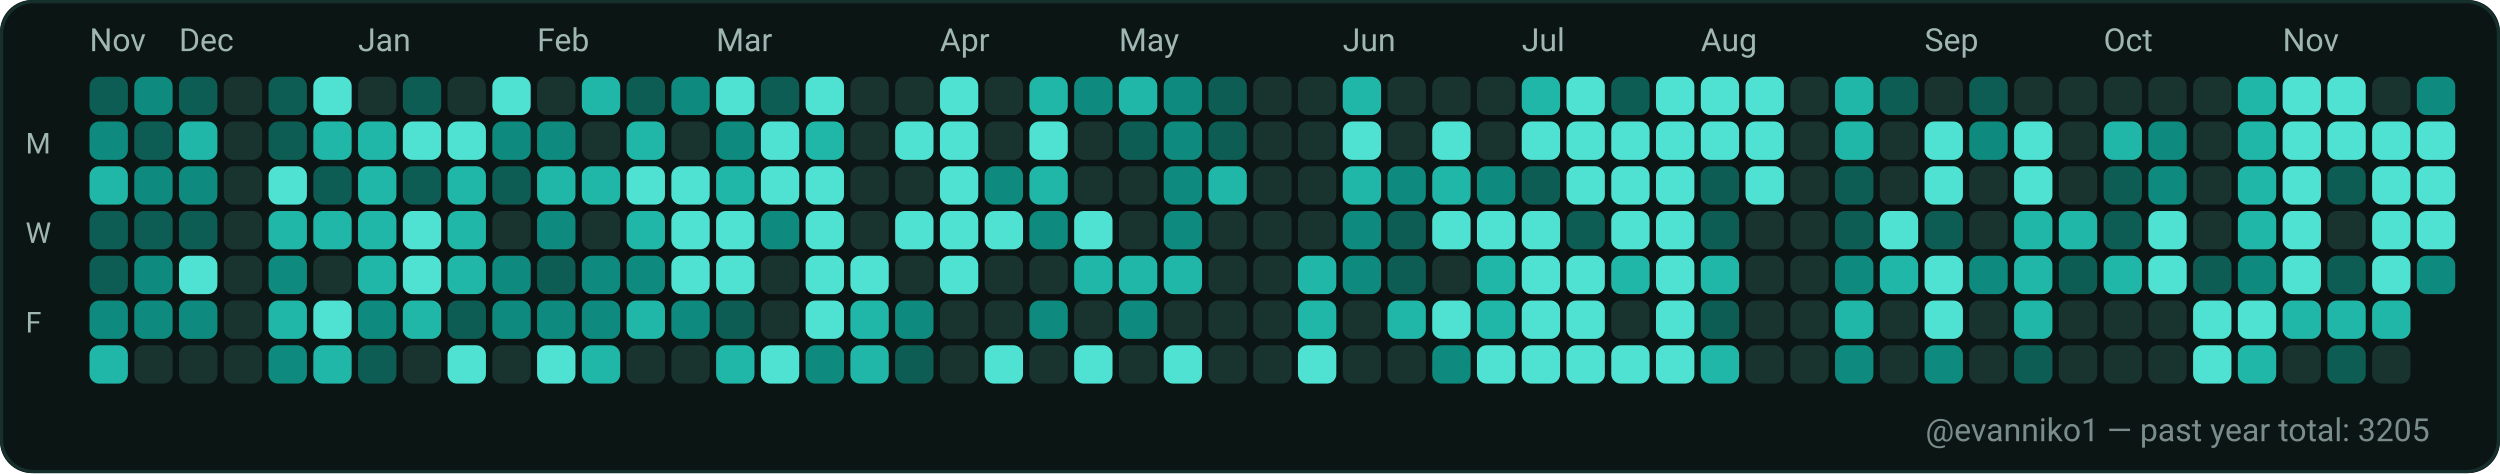
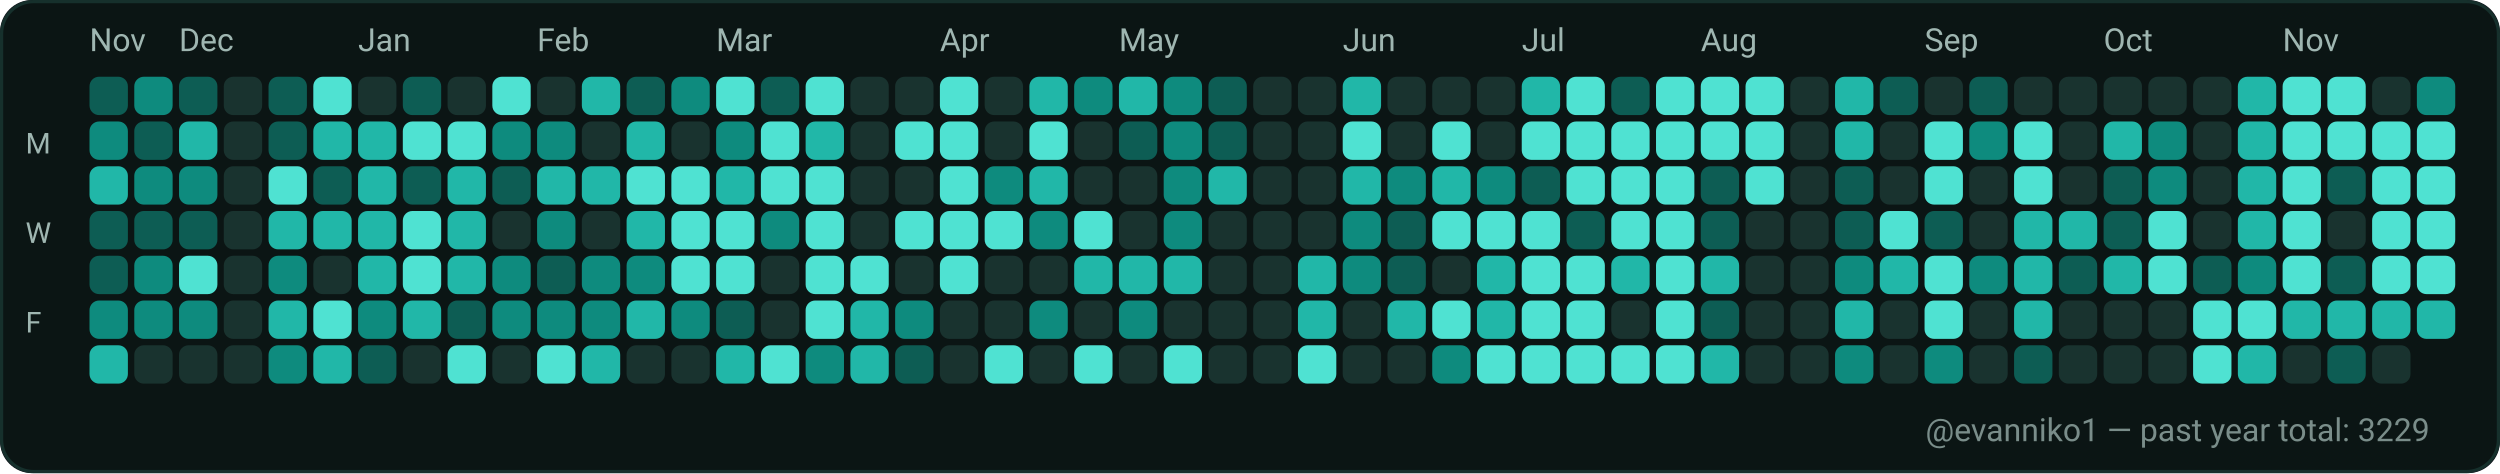
<svg xmlns="http://www.w3.org/2000/svg" width="782" height="148" viewBox="0 0 782 148" role="img" aria-label="GitHub contributions calendar for evanniko1">
  <rect x="0" y="0" width="782" height="148" rx="10" fill="#0D1117" />
  <rect x="0.5" y="0.5" width="781" height="147" rx="10" fill="#0B1514" stroke="#16302C" stroke-width="1" />
  <text x="28" y="16" fill="#9FB6B1" font-family="ui-sans-serif, system-ui, -apple-system, Segoe UI, Roboto, Ubuntu, Cantarell, Noto Sans, Helvetica Neue, Arial" font-size="10" text-rendering="geometricPrecision">Nov</text>
  <text x="56" y="16" fill="#9FB6B1" font-family="ui-sans-serif, system-ui, -apple-system, Segoe UI, Roboto, Ubuntu, Cantarell, Noto Sans, Helvetica Neue, Arial" font-size="10" text-rendering="geometricPrecision">Dec</text>
  <text x="112" y="16" fill="#9FB6B1" font-family="ui-sans-serif, system-ui, -apple-system, Segoe UI, Roboto, Ubuntu, Cantarell, Noto Sans, Helvetica Neue, Arial" font-size="10" text-rendering="geometricPrecision">Jan</text>
  <text x="168" y="16" fill="#9FB6B1" font-family="ui-sans-serif, system-ui, -apple-system, Segoe UI, Roboto, Ubuntu, Cantarell, Noto Sans, Helvetica Neue, Arial" font-size="10" text-rendering="geometricPrecision">Feb</text>
  <text x="224" y="16" fill="#9FB6B1" font-family="ui-sans-serif, system-ui, -apple-system, Segoe UI, Roboto, Ubuntu, Cantarell, Noto Sans, Helvetica Neue, Arial" font-size="10" text-rendering="geometricPrecision">Mar</text>
  <text x="294" y="16" fill="#9FB6B1" font-family="ui-sans-serif, system-ui, -apple-system, Segoe UI, Roboto, Ubuntu, Cantarell, Noto Sans, Helvetica Neue, Arial" font-size="10" text-rendering="geometricPrecision">Apr</text>
  <text x="350" y="16" fill="#9FB6B1" font-family="ui-sans-serif, system-ui, -apple-system, Segoe UI, Roboto, Ubuntu, Cantarell, Noto Sans, Helvetica Neue, Arial" font-size="10" text-rendering="geometricPrecision">May</text>
  <text x="420" y="16" fill="#9FB6B1" font-family="ui-sans-serif, system-ui, -apple-system, Segoe UI, Roboto, Ubuntu, Cantarell, Noto Sans, Helvetica Neue, Arial" font-size="10" text-rendering="geometricPrecision">Jun</text>
  <text x="476" y="16" fill="#9FB6B1" font-family="ui-sans-serif, system-ui, -apple-system, Segoe UI, Roboto, Ubuntu, Cantarell, Noto Sans, Helvetica Neue, Arial" font-size="10" text-rendering="geometricPrecision">Jul</text>
  <text x="532" y="16" fill="#9FB6B1" font-family="ui-sans-serif, system-ui, -apple-system, Segoe UI, Roboto, Ubuntu, Cantarell, Noto Sans, Helvetica Neue, Arial" font-size="10" text-rendering="geometricPrecision">Aug</text>
  <text x="602" y="16" fill="#9FB6B1" font-family="ui-sans-serif, system-ui, -apple-system, Segoe UI, Roboto, Ubuntu, Cantarell, Noto Sans, Helvetica Neue, Arial" font-size="10" text-rendering="geometricPrecision">Sep</text>
  <text x="658" y="16" fill="#9FB6B1" font-family="ui-sans-serif, system-ui, -apple-system, Segoe UI, Roboto, Ubuntu, Cantarell, Noto Sans, Helvetica Neue, Arial" font-size="10" text-rendering="geometricPrecision">Oct</text>
  <text x="714" y="16" fill="#9FB6B1" font-family="ui-sans-serif, system-ui, -apple-system, Segoe UI, Roboto, Ubuntu, Cantarell, Noto Sans, Helvetica Neue, Arial" font-size="10" text-rendering="geometricPrecision">Nov</text>
  <text x="8" y="48" fill="#9FB6B1" font-family="ui-sans-serif, system-ui, -apple-system, Segoe UI, Roboto, Ubuntu, Cantarell, Noto Sans, Helvetica Neue, Arial" font-size="9" text-rendering="geometricPrecision">M</text>
  <text x="8" y="76" fill="#9FB6B1" font-family="ui-sans-serif, system-ui, -apple-system, Segoe UI, Roboto, Ubuntu, Cantarell, Noto Sans, Helvetica Neue, Arial" font-size="9" text-rendering="geometricPrecision">W</text>
  <text x="8" y="104" fill="#9FB6B1" font-family="ui-sans-serif, system-ui, -apple-system, Segoe UI, Roboto, Ubuntu, Cantarell, Noto Sans, Helvetica Neue, Arial" font-size="9" text-rendering="geometricPrecision">F</text>
  <g>
    <rect x="28" y="24" width="12" height="12" rx="3" fill="#0D5D54" />
  </g>
  <g>
    <rect x="28" y="38" width="12" height="12" rx="3" fill="#0E8B7E" />
  </g>
  <g>
    <rect x="28" y="52" width="12" height="12" rx="3" fill="#21B7A8" />
  </g>
  <g>
    <rect x="28" y="66" width="12" height="12" rx="3" fill="#0D5D54" />
  </g>
  <g>
    <rect x="28" y="80" width="12" height="12" rx="3" fill="#0D5D54" />
  </g>
  <g>
    <rect x="28" y="94" width="12" height="12" rx="3" fill="#0E8B7E" />
  </g>
  <g>
    <rect x="28" y="108" width="12" height="12" rx="3" fill="#21B7A8" />
  </g>
  <g>
    <rect x="42" y="24" width="12" height="12" rx="3" fill="#0E8B7E" />
  </g>
  <g>
    <rect x="42" y="38" width="12" height="12" rx="3" fill="#0D5D54" />
  </g>
  <g>
    <rect x="42" y="52" width="12" height="12" rx="3" fill="#0E8B7E" />
  </g>
  <g>
    <rect x="42" y="66" width="12" height="12" rx="3" fill="#0D5D54" />
  </g>
  <g>
    <rect x="42" y="80" width="12" height="12" rx="3" fill="#0E8B7E" />
  </g>
  <g>
    <rect x="42" y="94" width="12" height="12" rx="3" fill="#0E8B7E" />
  </g>
  <g>
    <rect x="42" y="108" width="12" height="12" rx="3" fill="#19332F" />
  </g>
  <g>
    <rect x="56" y="24" width="12" height="12" rx="3" fill="#0D5D54" />
  </g>
  <g>
    <rect x="56" y="38" width="12" height="12" rx="3" fill="#21B7A8" />
  </g>
  <g>
    <rect x="56" y="52" width="12" height="12" rx="3" fill="#0E8B7E" />
  </g>
  <g>
    <rect x="56" y="66" width="12" height="12" rx="3" fill="#0D5D54" />
  </g>
  <g>
    <rect x="56" y="80" width="12" height="12" rx="3" fill="#4FE2D2" />
  </g>
  <g>
    <rect x="56" y="94" width="12" height="12" rx="3" fill="#0E8B7E" />
  </g>
  <g>
    <rect x="56" y="108" width="12" height="12" rx="3" fill="#19332F" />
  </g>
  <g>
    <rect x="70" y="24" width="12" height="12" rx="3" fill="#19332F" />
  </g>
  <g>
    <rect x="70" y="38" width="12" height="12" rx="3" fill="#19332F" />
  </g>
  <g>
    <rect x="70" y="52" width="12" height="12" rx="3" fill="#19332F" />
  </g>
  <g>
    <rect x="70" y="66" width="12" height="12" rx="3" fill="#19332F" />
  </g>
  <g>
    <rect x="70" y="80" width="12" height="12" rx="3" fill="#19332F" />
  </g>
  <g>
    <rect x="70" y="94" width="12" height="12" rx="3" fill="#19332F" />
  </g>
  <g>
    <rect x="70" y="108" width="12" height="12" rx="3" fill="#19332F" />
  </g>
  <g>
    <rect x="84" y="24" width="12" height="12" rx="3" fill="#0D5D54" />
  </g>
  <g>
    <rect x="84" y="38" width="12" height="12" rx="3" fill="#0D5D54" />
  </g>
  <g>
    <rect x="84" y="52" width="12" height="12" rx="3" fill="#4FE2D2" />
  </g>
  <g>
    <rect x="84" y="66" width="12" height="12" rx="3" fill="#21B7A8" />
  </g>
  <g>
    <rect x="84" y="80" width="12" height="12" rx="3" fill="#0E8B7E" />
  </g>
  <g>
    <rect x="84" y="94" width="12" height="12" rx="3" fill="#21B7A8" />
  </g>
  <g>
    <rect x="84" y="108" width="12" height="12" rx="3" fill="#0E8B7E" />
  </g>
  <g>
    <rect x="98" y="24" width="12" height="12" rx="3" fill="#4FE2D2" />
  </g>
  <g>
    <rect x="98" y="38" width="12" height="12" rx="3" fill="#21B7A8" />
  </g>
  <g>
    <rect x="98" y="52" width="12" height="12" rx="3" fill="#0D5D54" />
  </g>
  <g>
    <rect x="98" y="66" width="12" height="12" rx="3" fill="#21B7A8" />
  </g>
  <g>
    <rect x="98" y="80" width="12" height="12" rx="3" fill="#19332F" />
  </g>
  <g>
    <rect x="98" y="94" width="12" height="12" rx="3" fill="#4FE2D2" />
  </g>
  <g>
    <rect x="98" y="108" width="12" height="12" rx="3" fill="#21B7A8" />
  </g>
  <g>
    <rect x="112" y="24" width="12" height="12" rx="3" fill="#19332F" />
  </g>
  <g>
    <rect x="112" y="38" width="12" height="12" rx="3" fill="#21B7A8" />
  </g>
  <g>
    <rect x="112" y="52" width="12" height="12" rx="3" fill="#21B7A8" />
  </g>
  <g>
    <rect x="112" y="66" width="12" height="12" rx="3" fill="#21B7A8" />
  </g>
  <g>
    <rect x="112" y="80" width="12" height="12" rx="3" fill="#21B7A8" />
  </g>
  <g>
    <rect x="112" y="94" width="12" height="12" rx="3" fill="#0E8B7E" />
  </g>
  <g>
    <rect x="112" y="108" width="12" height="12" rx="3" fill="#0D5D54" />
  </g>
  <g>
    <rect x="126" y="24" width="12" height="12" rx="3" fill="#0D5D54" />
  </g>
  <g>
    <rect x="126" y="38" width="12" height="12" rx="3" fill="#4FE2D2" />
  </g>
  <g>
    <rect x="126" y="52" width="12" height="12" rx="3" fill="#0D5D54" />
  </g>
  <g>
    <rect x="126" y="66" width="12" height="12" rx="3" fill="#4FE2D2" />
  </g>
  <g>
    <rect x="126" y="80" width="12" height="12" rx="3" fill="#4FE2D2" />
  </g>
  <g>
    <rect x="126" y="94" width="12" height="12" rx="3" fill="#21B7A8" />
  </g>
  <g>
    <rect x="126" y="108" width="12" height="12" rx="3" fill="#19332F" />
  </g>
  <g>
    <rect x="140" y="24" width="12" height="12" rx="3" fill="#19332F" />
  </g>
  <g>
    <rect x="140" y="38" width="12" height="12" rx="3" fill="#4FE2D2" />
  </g>
  <g>
    <rect x="140" y="52" width="12" height="12" rx="3" fill="#21B7A8" />
  </g>
  <g>
    <rect x="140" y="66" width="12" height="12" rx="3" fill="#21B7A8" />
  </g>
  <g>
    <rect x="140" y="80" width="12" height="12" rx="3" fill="#21B7A8" />
  </g>
  <g>
    <rect x="140" y="94" width="12" height="12" rx="3" fill="#0D5D54" />
  </g>
  <g>
    <rect x="140" y="108" width="12" height="12" rx="3" fill="#4FE2D2" />
  </g>
  <g>
    <rect x="154" y="24" width="12" height="12" rx="3" fill="#4FE2D2" />
  </g>
  <g>
    <rect x="154" y="38" width="12" height="12" rx="3" fill="#0E8B7E" />
  </g>
  <g>
    <rect x="154" y="52" width="12" height="12" rx="3" fill="#0D5D54" />
  </g>
  <g>
    <rect x="154" y="66" width="12" height="12" rx="3" fill="#19332F" />
  </g>
  <g>
    <rect x="154" y="80" width="12" height="12" rx="3" fill="#0E8B7E" />
  </g>
  <g>
    <rect x="154" y="94" width="12" height="12" rx="3" fill="#0E8B7E" />
  </g>
  <g>
    <rect x="154" y="108" width="12" height="12" rx="3" fill="#19332F" />
  </g>
  <g>
    <rect x="168" y="24" width="12" height="12" rx="3" fill="#19332F" />
  </g>
  <g>
    <rect x="168" y="38" width="12" height="12" rx="3" fill="#0E8B7E" />
  </g>
  <g>
    <rect x="168" y="52" width="12" height="12" rx="3" fill="#21B7A8" />
  </g>
  <g>
    <rect x="168" y="66" width="12" height="12" rx="3" fill="#0E8B7E" />
  </g>
  <g>
    <rect x="168" y="80" width="12" height="12" rx="3" fill="#0D5D54" />
  </g>
  <g>
    <rect x="168" y="94" width="12" height="12" rx="3" fill="#0E8B7E" />
  </g>
  <g>
    <rect x="168" y="108" width="12" height="12" rx="3" fill="#4FE2D2" />
  </g>
  <g>
    <rect x="182" y="24" width="12" height="12" rx="3" fill="#21B7A8" />
  </g>
  <g>
    <rect x="182" y="38" width="12" height="12" rx="3" fill="#19332F" />
  </g>
  <g>
    <rect x="182" y="52" width="12" height="12" rx="3" fill="#21B7A8" />
  </g>
  <g>
    <rect x="182" y="66" width="12" height="12" rx="3" fill="#19332F" />
  </g>
  <g>
    <rect x="182" y="80" width="12" height="12" rx="3" fill="#0E8B7E" />
  </g>
  <g>
    <rect x="182" y="94" width="12" height="12" rx="3" fill="#0E8B7E" />
  </g>
  <g>
    <rect x="182" y="108" width="12" height="12" rx="3" fill="#21B7A8" />
  </g>
  <g>
    <rect x="196" y="24" width="12" height="12" rx="3" fill="#0D5D54" />
  </g>
  <g>
    <rect x="196" y="38" width="12" height="12" rx="3" fill="#21B7A8" />
  </g>
  <g>
    <rect x="196" y="52" width="12" height="12" rx="3" fill="#4FE2D2" />
  </g>
  <g>
    <rect x="196" y="66" width="12" height="12" rx="3" fill="#21B7A8" />
  </g>
  <g>
    <rect x="196" y="80" width="12" height="12" rx="3" fill="#0E8B7E" />
  </g>
  <g>
    <rect x="196" y="94" width="12" height="12" rx="3" fill="#21B7A8" />
  </g>
  <g>
    <rect x="196" y="108" width="12" height="12" rx="3" fill="#19332F" />
  </g>
  <g>
    <rect x="210" y="24" width="12" height="12" rx="3" fill="#0E8B7E" />
  </g>
  <g>
    <rect x="210" y="38" width="12" height="12" rx="3" fill="#19332F" />
  </g>
  <g>
    <rect x="210" y="52" width="12" height="12" rx="3" fill="#4FE2D2" />
  </g>
  <g>
    <rect x="210" y="66" width="12" height="12" rx="3" fill="#4FE2D2" />
  </g>
  <g>
    <rect x="210" y="80" width="12" height="12" rx="3" fill="#4FE2D2" />
  </g>
  <g>
    <rect x="210" y="94" width="12" height="12" rx="3" fill="#0E8B7E" />
  </g>
  <g>
    <rect x="210" y="108" width="12" height="12" rx="3" fill="#19332F" />
  </g>
  <g>
    <rect x="224" y="24" width="12" height="12" rx="3" fill="#4FE2D2" />
  </g>
  <g>
    <rect x="224" y="38" width="12" height="12" rx="3" fill="#0E8B7E" />
  </g>
  <g>
    <rect x="224" y="52" width="12" height="12" rx="3" fill="#21B7A8" />
  </g>
  <g>
    <rect x="224" y="66" width="12" height="12" rx="3" fill="#4FE2D2" />
  </g>
  <g>
    <rect x="224" y="80" width="12" height="12" rx="3" fill="#4FE2D2" />
  </g>
  <g>
    <rect x="224" y="94" width="12" height="12" rx="3" fill="#0D5D54" />
  </g>
  <g>
    <rect x="224" y="108" width="12" height="12" rx="3" fill="#21B7A8" />
  </g>
  <g>
    <rect x="238" y="24" width="12" height="12" rx="3" fill="#0D5D54" />
  </g>
  <g>
    <rect x="238" y="38" width="12" height="12" rx="3" fill="#4FE2D2" />
  </g>
  <g>
    <rect x="238" y="52" width="12" height="12" rx="3" fill="#4FE2D2" />
  </g>
  <g>
    <rect x="238" y="66" width="12" height="12" rx="3" fill="#0E8B7E" />
  </g>
  <g>
    <rect x="238" y="80" width="12" height="12" rx="3" fill="#19332F" />
  </g>
  <g>
    <rect x="238" y="94" width="12" height="12" rx="3" fill="#19332F" />
  </g>
  <g>
    <rect x="238" y="108" width="12" height="12" rx="3" fill="#4FE2D2" />
  </g>
  <g>
    <rect x="252" y="24" width="12" height="12" rx="3" fill="#4FE2D2" />
  </g>
  <g>
    <rect x="252" y="38" width="12" height="12" rx="3" fill="#21B7A8" />
  </g>
  <g>
    <rect x="252" y="52" width="12" height="12" rx="3" fill="#4FE2D2" />
  </g>
  <g>
    <rect x="252" y="66" width="12" height="12" rx="3" fill="#4FE2D2" />
  </g>
  <g>
    <rect x="252" y="80" width="12" height="12" rx="3" fill="#4FE2D2" />
  </g>
  <g>
    <rect x="252" y="94" width="12" height="12" rx="3" fill="#4FE2D2" />
  </g>
  <g>
    <rect x="252" y="108" width="12" height="12" rx="3" fill="#0E8B7E" />
  </g>
  <g>
    <rect x="266" y="24" width="12" height="12" rx="3" fill="#19332F" />
  </g>
  <g>
    <rect x="266" y="38" width="12" height="12" rx="3" fill="#19332F" />
  </g>
  <g>
    <rect x="266" y="52" width="12" height="12" rx="3" fill="#19332F" />
  </g>
  <g>
    <rect x="266" y="66" width="12" height="12" rx="3" fill="#19332F" />
  </g>
  <g>
    <rect x="266" y="80" width="12" height="12" rx="3" fill="#4FE2D2" />
  </g>
  <g>
    <rect x="266" y="94" width="12" height="12" rx="3" fill="#21B7A8" />
  </g>
  <g>
    <rect x="266" y="108" width="12" height="12" rx="3" fill="#21B7A8" />
  </g>
  <g>
    <rect x="280" y="24" width="12" height="12" rx="3" fill="#19332F" />
  </g>
  <g>
    <rect x="280" y="38" width="12" height="12" rx="3" fill="#4FE2D2" />
  </g>
  <g>
    <rect x="280" y="52" width="12" height="12" rx="3" fill="#19332F" />
  </g>
  <g>
    <rect x="280" y="66" width="12" height="12" rx="3" fill="#4FE2D2" />
  </g>
  <g>
    <rect x="280" y="80" width="12" height="12" rx="3" fill="#19332F" />
  </g>
  <g>
    <rect x="280" y="94" width="12" height="12" rx="3" fill="#0E8B7E" />
  </g>
  <g>
    <rect x="280" y="108" width="12" height="12" rx="3" fill="#0D5D54" />
  </g>
  <g>
    <rect x="294" y="24" width="12" height="12" rx="3" fill="#4FE2D2" />
  </g>
  <g>
    <rect x="294" y="38" width="12" height="12" rx="3" fill="#4FE2D2" />
  </g>
  <g>
    <rect x="294" y="52" width="12" height="12" rx="3" fill="#4FE2D2" />
  </g>
  <g>
    <rect x="294" y="66" width="12" height="12" rx="3" fill="#4FE2D2" />
  </g>
  <g>
    <rect x="294" y="80" width="12" height="12" rx="3" fill="#4FE2D2" />
  </g>
  <g>
    <rect x="294" y="94" width="12" height="12" rx="3" fill="#19332F" />
  </g>
  <g>
    <rect x="294" y="108" width="12" height="12" rx="3" fill="#19332F" />
  </g>
  <g>
    <rect x="308" y="24" width="12" height="12" rx="3" fill="#19332F" />
  </g>
  <g>
    <rect x="308" y="38" width="12" height="12" rx="3" fill="#19332F" />
  </g>
  <g>
    <rect x="308" y="52" width="12" height="12" rx="3" fill="#0E8B7E" />
  </g>
  <g>
    <rect x="308" y="66" width="12" height="12" rx="3" fill="#4FE2D2" />
  </g>
  <g>
    <rect x="308" y="80" width="12" height="12" rx="3" fill="#19332F" />
  </g>
  <g>
    <rect x="308" y="94" width="12" height="12" rx="3" fill="#19332F" />
  </g>
  <g>
    <rect x="308" y="108" width="12" height="12" rx="3" fill="#4FE2D2" />
  </g>
  <g>
    <rect x="322" y="24" width="12" height="12" rx="3" fill="#21B7A8" />
  </g>
  <g>
    <rect x="322" y="38" width="12" height="12" rx="3" fill="#4FE2D2" />
  </g>
  <g>
    <rect x="322" y="52" width="12" height="12" rx="3" fill="#21B7A8" />
  </g>
  <g>
    <rect x="322" y="66" width="12" height="12" rx="3" fill="#0E8B7E" />
  </g>
  <g>
    <rect x="322" y="80" width="12" height="12" rx="3" fill="#19332F" />
  </g>
  <g>
    <rect x="322" y="94" width="12" height="12" rx="3" fill="#0E8B7E" />
  </g>
  <g>
    <rect x="322" y="108" width="12" height="12" rx="3" fill="#19332F" />
  </g>
  <g>
    <rect x="336" y="24" width="12" height="12" rx="3" fill="#0E8B7E" />
  </g>
  <g>
    <rect x="336" y="38" width="12" height="12" rx="3" fill="#19332F" />
  </g>
  <g>
    <rect x="336" y="52" width="12" height="12" rx="3" fill="#19332F" />
  </g>
  <g>
    <rect x="336" y="66" width="12" height="12" rx="3" fill="#4FE2D2" />
  </g>
  <g>
    <rect x="336" y="80" width="12" height="12" rx="3" fill="#21B7A8" />
  </g>
  <g>
    <rect x="336" y="94" width="12" height="12" rx="3" fill="#19332F" />
  </g>
  <g>
    <rect x="336" y="108" width="12" height="12" rx="3" fill="#4FE2D2" />
  </g>
  <g>
    <rect x="350" y="24" width="12" height="12" rx="3" fill="#21B7A8" />
  </g>
  <g>
    <rect x="350" y="38" width="12" height="12" rx="3" fill="#0D5D54" />
  </g>
  <g>
    <rect x="350" y="52" width="12" height="12" rx="3" fill="#19332F" />
  </g>
  <g>
    <rect x="350" y="66" width="12" height="12" rx="3" fill="#19332F" />
  </g>
  <g>
    <rect x="350" y="80" width="12" height="12" rx="3" fill="#21B7A8" />
  </g>
  <g>
    <rect x="350" y="94" width="12" height="12" rx="3" fill="#0E8B7E" />
  </g>
  <g>
    <rect x="350" y="108" width="12" height="12" rx="3" fill="#19332F" />
  </g>
  <g>
    <rect x="364" y="24" width="12" height="12" rx="3" fill="#0E8B7E" />
  </g>
  <g>
    <rect x="364" y="38" width="12" height="12" rx="3" fill="#0E8B7E" />
  </g>
  <g>
    <rect x="364" y="52" width="12" height="12" rx="3" fill="#0E8B7E" />
  </g>
  <g>
    <rect x="364" y="66" width="12" height="12" rx="3" fill="#0E8B7E" />
  </g>
  <g>
    <rect x="364" y="80" width="12" height="12" rx="3" fill="#21B7A8" />
  </g>
  <g>
    <rect x="364" y="94" width="12" height="12" rx="3" fill="#19332F" />
  </g>
  <g>
    <rect x="364" y="108" width="12" height="12" rx="3" fill="#4FE2D2" />
  </g>
  <g>
    <rect x="378" y="24" width="12" height="12" rx="3" fill="#0D5D54" />
  </g>
  <g>
    <rect x="378" y="38" width="12" height="12" rx="3" fill="#0D5D54" />
  </g>
  <g>
    <rect x="378" y="52" width="12" height="12" rx="3" fill="#21B7A8" />
  </g>
  <g>
    <rect x="378" y="66" width="12" height="12" rx="3" fill="#19332F" />
  </g>
  <g>
    <rect x="378" y="80" width="12" height="12" rx="3" fill="#19332F" />
  </g>
  <g>
    <rect x="378" y="94" width="12" height="12" rx="3" fill="#19332F" />
  </g>
  <g>
    <rect x="378" y="108" width="12" height="12" rx="3" fill="#19332F" />
  </g>
  <g>
    <rect x="392" y="24" width="12" height="12" rx="3" fill="#19332F" />
  </g>
  <g>
    <rect x="392" y="38" width="12" height="12" rx="3" fill="#19332F" />
  </g>
  <g>
    <rect x="392" y="52" width="12" height="12" rx="3" fill="#19332F" />
  </g>
  <g>
    <rect x="392" y="66" width="12" height="12" rx="3" fill="#19332F" />
  </g>
  <g>
    <rect x="392" y="80" width="12" height="12" rx="3" fill="#19332F" />
  </g>
  <g>
    <rect x="392" y="94" width="12" height="12" rx="3" fill="#19332F" />
  </g>
  <g>
    <rect x="392" y="108" width="12" height="12" rx="3" fill="#19332F" />
  </g>
  <g>
    <rect x="406" y="24" width="12" height="12" rx="3" fill="#19332F" />
  </g>
  <g>
    <rect x="406" y="38" width="12" height="12" rx="3" fill="#19332F" />
  </g>
  <g>
    <rect x="406" y="52" width="12" height="12" rx="3" fill="#19332F" />
  </g>
  <g>
    <rect x="406" y="66" width="12" height="12" rx="3" fill="#19332F" />
  </g>
  <g>
    <rect x="406" y="80" width="12" height="12" rx="3" fill="#21B7A8" />
  </g>
  <g>
    <rect x="406" y="94" width="12" height="12" rx="3" fill="#21B7A8" />
  </g>
  <g>
    <rect x="406" y="108" width="12" height="12" rx="3" fill="#4FE2D2" />
  </g>
  <g>
    <rect x="420" y="24" width="12" height="12" rx="3" fill="#21B7A8" />
  </g>
  <g>
    <rect x="420" y="38" width="12" height="12" rx="3" fill="#4FE2D2" />
  </g>
  <g>
    <rect x="420" y="52" width="12" height="12" rx="3" fill="#21B7A8" />
  </g>
  <g>
    <rect x="420" y="66" width="12" height="12" rx="3" fill="#0E8B7E" />
  </g>
  <g>
    <rect x="420" y="80" width="12" height="12" rx="3" fill="#0E8B7E" />
  </g>
  <g>
    <rect x="420" y="94" width="12" height="12" rx="3" fill="#19332F" />
  </g>
  <g>
    <rect x="420" y="108" width="12" height="12" rx="3" fill="#19332F" />
  </g>
  <g>
    <rect x="434" y="24" width="12" height="12" rx="3" fill="#19332F" />
  </g>
  <g>
    <rect x="434" y="38" width="12" height="12" rx="3" fill="#19332F" />
  </g>
  <g>
    <rect x="434" y="52" width="12" height="12" rx="3" fill="#0E8B7E" />
  </g>
  <g>
    <rect x="434" y="66" width="12" height="12" rx="3" fill="#0D5D54" />
  </g>
  <g>
    <rect x="434" y="80" width="12" height="12" rx="3" fill="#0D5D54" />
  </g>
  <g>
    <rect x="434" y="94" width="12" height="12" rx="3" fill="#21B7A8" />
  </g>
  <g>
    <rect x="434" y="108" width="12" height="12" rx="3" fill="#19332F" />
  </g>
  <g>
    <rect x="448" y="24" width="12" height="12" rx="3" fill="#19332F" />
  </g>
  <g>
    <rect x="448" y="38" width="12" height="12" rx="3" fill="#4FE2D2" />
  </g>
  <g>
    <rect x="448" y="52" width="12" height="12" rx="3" fill="#21B7A8" />
  </g>
  <g>
    <rect x="448" y="66" width="12" height="12" rx="3" fill="#4FE2D2" />
  </g>
  <g>
    <rect x="448" y="80" width="12" height="12" rx="3" fill="#19332F" />
  </g>
  <g>
    <rect x="448" y="94" width="12" height="12" rx="3" fill="#4FE2D2" />
  </g>
  <g>
    <rect x="448" y="108" width="12" height="12" rx="3" fill="#0E8B7E" />
  </g>
  <g>
    <rect x="462" y="24" width="12" height="12" rx="3" fill="#19332F" />
  </g>
  <g>
    <rect x="462" y="38" width="12" height="12" rx="3" fill="#19332F" />
  </g>
  <g>
    <rect x="462" y="52" width="12" height="12" rx="3" fill="#0E8B7E" />
  </g>
  <g>
    <rect x="462" y="66" width="12" height="12" rx="3" fill="#4FE2D2" />
  </g>
  <g>
    <rect x="462" y="80" width="12" height="12" rx="3" fill="#21B7A8" />
  </g>
  <g>
    <rect x="462" y="94" width="12" height="12" rx="3" fill="#21B7A8" />
  </g>
  <g>
    <rect x="462" y="108" width="12" height="12" rx="3" fill="#4FE2D2" />
  </g>
  <g>
    <rect x="476" y="24" width="12" height="12" rx="3" fill="#21B7A8" />
  </g>
  <g>
    <rect x="476" y="38" width="12" height="12" rx="3" fill="#4FE2D2" />
  </g>
  <g>
    <rect x="476" y="52" width="12" height="12" rx="3" fill="#0D5D54" />
  </g>
  <g>
    <rect x="476" y="66" width="12" height="12" rx="3" fill="#4FE2D2" />
  </g>
  <g>
    <rect x="476" y="80" width="12" height="12" rx="3" fill="#4FE2D2" />
  </g>
  <g>
    <rect x="476" y="94" width="12" height="12" rx="3" fill="#4FE2D2" />
  </g>
  <g>
    <rect x="476" y="108" width="12" height="12" rx="3" fill="#4FE2D2" />
  </g>
  <g>
    <rect x="490" y="24" width="12" height="12" rx="3" fill="#4FE2D2" />
  </g>
  <g>
    <rect x="490" y="38" width="12" height="12" rx="3" fill="#4FE2D2" />
  </g>
  <g>
    <rect x="490" y="52" width="12" height="12" rx="3" fill="#4FE2D2" />
  </g>
  <g>
    <rect x="490" y="66" width="12" height="12" rx="3" fill="#0D5D54" />
  </g>
  <g>
    <rect x="490" y="80" width="12" height="12" rx="3" fill="#4FE2D2" />
  </g>
  <g>
    <rect x="490" y="94" width="12" height="12" rx="3" fill="#4FE2D2" />
  </g>
  <g>
    <rect x="490" y="108" width="12" height="12" rx="3" fill="#4FE2D2" />
  </g>
  <g>
    <rect x="504" y="24" width="12" height="12" rx="3" fill="#0D5D54" />
  </g>
  <g>
    <rect x="504" y="38" width="12" height="12" rx="3" fill="#4FE2D2" />
  </g>
  <g>
    <rect x="504" y="52" width="12" height="12" rx="3" fill="#4FE2D2" />
  </g>
  <g>
    <rect x="504" y="66" width="12" height="12" rx="3" fill="#4FE2D2" />
  </g>
  <g>
    <rect x="504" y="80" width="12" height="12" rx="3" fill="#21B7A8" />
  </g>
  <g>
    <rect x="504" y="94" width="12" height="12" rx="3" fill="#19332F" />
  </g>
  <g>
    <rect x="504" y="108" width="12" height="12" rx="3" fill="#4FE2D2" />
  </g>
  <g>
    <rect x="518" y="24" width="12" height="12" rx="3" fill="#4FE2D2" />
  </g>
  <g>
    <rect x="518" y="38" width="12" height="12" rx="3" fill="#4FE2D2" />
  </g>
  <g>
    <rect x="518" y="52" width="12" height="12" rx="3" fill="#4FE2D2" />
  </g>
  <g>
    <rect x="518" y="66" width="12" height="12" rx="3" fill="#4FE2D2" />
  </g>
  <g>
    <rect x="518" y="80" width="12" height="12" rx="3" fill="#4FE2D2" />
  </g>
  <g>
    <rect x="518" y="94" width="12" height="12" rx="3" fill="#4FE2D2" />
  </g>
  <g>
    <rect x="518" y="108" width="12" height="12" rx="3" fill="#4FE2D2" />
  </g>
  <g>
    <rect x="532" y="24" width="12" height="12" rx="3" fill="#4FE2D2" />
  </g>
  <g>
    <rect x="532" y="38" width="12" height="12" rx="3" fill="#4FE2D2" />
  </g>
  <g>
    <rect x="532" y="52" width="12" height="12" rx="3" fill="#0D5D54" />
  </g>
  <g>
    <rect x="532" y="66" width="12" height="12" rx="3" fill="#0D5D54" />
  </g>
  <g>
    <rect x="532" y="80" width="12" height="12" rx="3" fill="#21B7A8" />
  </g>
  <g>
    <rect x="532" y="94" width="12" height="12" rx="3" fill="#0D5D54" />
  </g>
  <g>
    <rect x="532" y="108" width="12" height="12" rx="3" fill="#21B7A8" />
  </g>
  <g>
    <rect x="546" y="24" width="12" height="12" rx="3" fill="#4FE2D2" />
  </g>
  <g>
    <rect x="546" y="38" width="12" height="12" rx="3" fill="#4FE2D2" />
  </g>
  <g>
    <rect x="546" y="52" width="12" height="12" rx="3" fill="#4FE2D2" />
  </g>
  <g>
    <rect x="546" y="66" width="12" height="12" rx="3" fill="#19332F" />
  </g>
  <g>
    <rect x="546" y="80" width="12" height="12" rx="3" fill="#19332F" />
  </g>
  <g>
    <rect x="546" y="94" width="12" height="12" rx="3" fill="#19332F" />
  </g>
  <g>
    <rect x="546" y="108" width="12" height="12" rx="3" fill="#19332F" />
  </g>
  <g>
    <rect x="560" y="24" width="12" height="12" rx="3" fill="#19332F" />
  </g>
  <g>
    <rect x="560" y="38" width="12" height="12" rx="3" fill="#19332F" />
  </g>
  <g>
    <rect x="560" y="52" width="12" height="12" rx="3" fill="#19332F" />
  </g>
  <g>
    <rect x="560" y="66" width="12" height="12" rx="3" fill="#19332F" />
  </g>
  <g>
    <rect x="560" y="80" width="12" height="12" rx="3" fill="#19332F" />
  </g>
  <g>
    <rect x="560" y="94" width="12" height="12" rx="3" fill="#19332F" />
  </g>
  <g>
    <rect x="560" y="108" width="12" height="12" rx="3" fill="#19332F" />
  </g>
  <g>
    <rect x="574" y="24" width="12" height="12" rx="3" fill="#21B7A8" />
  </g>
  <g>
    <rect x="574" y="38" width="12" height="12" rx="3" fill="#21B7A8" />
  </g>
  <g>
    <rect x="574" y="52" width="12" height="12" rx="3" fill="#0D5D54" />
  </g>
  <g>
    <rect x="574" y="66" width="12" height="12" rx="3" fill="#0D5D54" />
  </g>
  <g>
    <rect x="574" y="80" width="12" height="12" rx="3" fill="#0E8B7E" />
  </g>
  <g>
    <rect x="574" y="94" width="12" height="12" rx="3" fill="#21B7A8" />
  </g>
  <g>
    <rect x="574" y="108" width="12" height="12" rx="3" fill="#0E8B7E" />
  </g>
  <g>
    <rect x="588" y="24" width="12" height="12" rx="3" fill="#0D5D54" />
  </g>
  <g>
    <rect x="588" y="38" width="12" height="12" rx="3" fill="#19332F" />
  </g>
  <g>
    <rect x="588" y="52" width="12" height="12" rx="3" fill="#19332F" />
  </g>
  <g>
    <rect x="588" y="66" width="12" height="12" rx="3" fill="#4FE2D2" />
  </g>
  <g>
    <rect x="588" y="80" width="12" height="12" rx="3" fill="#21B7A8" />
  </g>
  <g>
    <rect x="588" y="94" width="12" height="12" rx="3" fill="#19332F" />
  </g>
  <g>
    <rect x="588" y="108" width="12" height="12" rx="3" fill="#19332F" />
  </g>
  <g>
    <rect x="602" y="24" width="12" height="12" rx="3" fill="#19332F" />
  </g>
  <g>
    <rect x="602" y="38" width="12" height="12" rx="3" fill="#4FE2D2" />
  </g>
  <g>
    <rect x="602" y="52" width="12" height="12" rx="3" fill="#4FE2D2" />
  </g>
  <g>
    <rect x="602" y="66" width="12" height="12" rx="3" fill="#0D5D54" />
  </g>
  <g>
    <rect x="602" y="80" width="12" height="12" rx="3" fill="#4FE2D2" />
  </g>
  <g>
    <rect x="602" y="94" width="12" height="12" rx="3" fill="#4FE2D2" />
  </g>
  <g>
    <rect x="602" y="108" width="12" height="12" rx="3" fill="#0E8B7E" />
  </g>
  <g>
    <rect x="616" y="24" width="12" height="12" rx="3" fill="#0D5D54" />
  </g>
  <g>
    <rect x="616" y="38" width="12" height="12" rx="3" fill="#0E8B7E" />
  </g>
  <g>
    <rect x="616" y="52" width="12" height="12" rx="3" fill="#19332F" />
  </g>
  <g>
    <rect x="616" y="66" width="12" height="12" rx="3" fill="#19332F" />
  </g>
  <g>
    <rect x="616" y="80" width="12" height="12" rx="3" fill="#0E8B7E" />
  </g>
  <g>
    <rect x="616" y="94" width="12" height="12" rx="3" fill="#19332F" />
  </g>
  <g>
    <rect x="616" y="108" width="12" height="12" rx="3" fill="#19332F" />
  </g>
  <g>
    <rect x="630" y="24" width="12" height="12" rx="3" fill="#19332F" />
  </g>
  <g>
    <rect x="630" y="38" width="12" height="12" rx="3" fill="#4FE2D2" />
  </g>
  <g>
    <rect x="630" y="52" width="12" height="12" rx="3" fill="#4FE2D2" />
  </g>
  <g>
    <rect x="630" y="66" width="12" height="12" rx="3" fill="#21B7A8" />
  </g>
  <g>
    <rect x="630" y="80" width="12" height="12" rx="3" fill="#21B7A8" />
  </g>
  <g>
    <rect x="630" y="94" width="12" height="12" rx="3" fill="#21B7A8" />
  </g>
  <g>
    <rect x="630" y="108" width="12" height="12" rx="3" fill="#0D5D54" />
  </g>
  <g>
    <rect x="644" y="24" width="12" height="12" rx="3" fill="#19332F" />
  </g>
  <g>
    <rect x="644" y="38" width="12" height="12" rx="3" fill="#19332F" />
  </g>
  <g>
    <rect x="644" y="52" width="12" height="12" rx="3" fill="#19332F" />
  </g>
  <g>
    <rect x="644" y="66" width="12" height="12" rx="3" fill="#21B7A8" />
  </g>
  <g>
    <rect x="644" y="80" width="12" height="12" rx="3" fill="#0D5D54" />
  </g>
  <g>
    <rect x="644" y="94" width="12" height="12" rx="3" fill="#19332F" />
  </g>
  <g>
    <rect x="644" y="108" width="12" height="12" rx="3" fill="#19332F" />
  </g>
  <g>
    <rect x="658" y="24" width="12" height="12" rx="3" fill="#19332F" />
  </g>
  <g>
    <rect x="658" y="38" width="12" height="12" rx="3" fill="#21B7A8" />
  </g>
  <g>
    <rect x="658" y="52" width="12" height="12" rx="3" fill="#0D5D54" />
  </g>
  <g>
    <rect x="658" y="66" width="12" height="12" rx="3" fill="#0D5D54" />
  </g>
  <g>
    <rect x="658" y="80" width="12" height="12" rx="3" fill="#21B7A8" />
  </g>
  <g>
    <rect x="658" y="94" width="12" height="12" rx="3" fill="#19332F" />
  </g>
  <g>
    <rect x="658" y="108" width="12" height="12" rx="3" fill="#19332F" />
  </g>
  <g>
    <rect x="672" y="24" width="12" height="12" rx="3" fill="#19332F" />
  </g>
  <g>
    <rect x="672" y="38" width="12" height="12" rx="3" fill="#0E8B7E" />
  </g>
  <g>
    <rect x="672" y="52" width="12" height="12" rx="3" fill="#0E8B7E" />
  </g>
  <g>
    <rect x="672" y="66" width="12" height="12" rx="3" fill="#4FE2D2" />
  </g>
  <g>
    <rect x="672" y="80" width="12" height="12" rx="3" fill="#4FE2D2" />
  </g>
  <g>
    <rect x="672" y="94" width="12" height="12" rx="3" fill="#19332F" />
  </g>
  <g>
    <rect x="672" y="108" width="12" height="12" rx="3" fill="#19332F" />
  </g>
  <g>
    <rect x="686" y="24" width="12" height="12" rx="3" fill="#19332F" />
  </g>
  <g>
    <rect x="686" y="38" width="12" height="12" rx="3" fill="#19332F" />
  </g>
  <g>
    <rect x="686" y="52" width="12" height="12" rx="3" fill="#19332F" />
  </g>
  <g>
    <rect x="686" y="66" width="12" height="12" rx="3" fill="#19332F" />
  </g>
  <g>
    <rect x="686" y="80" width="12" height="12" rx="3" fill="#0D5D54" />
  </g>
  <g>
    <rect x="686" y="94" width="12" height="12" rx="3" fill="#4FE2D2" />
  </g>
  <g>
    <rect x="686" y="108" width="12" height="12" rx="3" fill="#4FE2D2" />
  </g>
  <g>
    <rect x="700" y="24" width="12" height="12" rx="3" fill="#21B7A8" />
  </g>
  <g>
    <rect x="700" y="38" width="12" height="12" rx="3" fill="#21B7A8" />
  </g>
  <g>
    <rect x="700" y="52" width="12" height="12" rx="3" fill="#21B7A8" />
  </g>
  <g>
    <rect x="700" y="66" width="12" height="12" rx="3" fill="#21B7A8" />
  </g>
  <g>
    <rect x="700" y="80" width="12" height="12" rx="3" fill="#0E8B7E" />
  </g>
  <g>
    <rect x="700" y="94" width="12" height="12" rx="3" fill="#4FE2D2" />
  </g>
  <g>
    <rect x="700" y="108" width="12" height="12" rx="3" fill="#21B7A8" />
  </g>
  <g>
    <rect x="714" y="24" width="12" height="12" rx="3" fill="#4FE2D2" />
  </g>
  <g>
    <rect x="714" y="38" width="12" height="12" rx="3" fill="#4FE2D2" />
  </g>
  <g>
    <rect x="714" y="52" width="12" height="12" rx="3" fill="#4FE2D2" />
  </g>
  <g>
    <rect x="714" y="66" width="12" height="12" rx="3" fill="#4FE2D2" />
  </g>
  <g>
    <rect x="714" y="80" width="12" height="12" rx="3" fill="#4FE2D2" />
  </g>
  <g>
    <rect x="714" y="94" width="12" height="12" rx="3" fill="#21B7A8" />
  </g>
  <g>
    <rect x="714" y="108" width="12" height="12" rx="3" fill="#19332F" />
  </g>
  <g>
    <rect x="728" y="24" width="12" height="12" rx="3" fill="#4FE2D2" />
  </g>
  <g>
    <rect x="728" y="38" width="12" height="12" rx="3" fill="#4FE2D2" />
  </g>
  <g>
    <rect x="728" y="52" width="12" height="12" rx="3" fill="#0D5D54" />
  </g>
  <g>
    <rect x="728" y="66" width="12" height="12" rx="3" fill="#19332F" />
  </g>
  <g>
    <rect x="728" y="80" width="12" height="12" rx="3" fill="#0D5D54" />
  </g>
  <g>
    <rect x="728" y="94" width="12" height="12" rx="3" fill="#21B7A8" />
  </g>
  <g>
    <rect x="728" y="108" width="12" height="12" rx="3" fill="#0D5D54" />
  </g>
  <g>
    <rect x="742" y="24" width="12" height="12" rx="3" fill="#19332F" />
  </g>
  <g>
    <rect x="742" y="38" width="12" height="12" rx="3" fill="#4FE2D2" />
  </g>
  <g>
    <rect x="742" y="52" width="12" height="12" rx="3" fill="#4FE2D2" />
  </g>
  <g>
    <rect x="742" y="66" width="12" height="12" rx="3" fill="#4FE2D2" />
  </g>
  <g>
    <rect x="742" y="80" width="12" height="12" rx="3" fill="#4FE2D2" />
  </g>
  <g>
    <rect x="742" y="94" width="12" height="12" rx="3" fill="#21B7A8" />
  </g>
  <g>
    <rect x="742" y="108" width="12" height="12" rx="3" fill="#19332F" />
  </g>
  <g>
    <rect x="756" y="24" width="12" height="12" rx="3" fill="#0E8B7E" />
  </g>
  <g>
    <rect x="756" y="38" width="12" height="12" rx="3" fill="#4FE2D2" />
  </g>
  <g>
    <rect x="756" y="52" width="12" height="12" rx="3" fill="#4FE2D2" />
  </g>
  <g>
    <rect x="756" y="66" width="12" height="12" rx="3" fill="#4FE2D2" />
  </g>
  <g>
-     <rect x="756" y="80" width="12" height="12" rx="3" fill="#0E8B7E" />
-   </g>
-   <text x="760" y="138" fill="#9FB6B1" font-family="ui-sans-serif, system-ui, -apple-system, Segoe UI, Roboto, Ubuntu, Cantarell, Noto Sans, Helvetica Neue, Arial" font-size="10" text-anchor="end" opacity="0.75">@evanniko1 — past year total: 3205</text>
+     <rect x="756" y="80" width="12" height="12" rx="3" fill="#4FE2D2" />
+   </g>
+   <g>
+     <rect x="756" y="94" width="12" height="12" rx="3" fill="#21B7A8" />
+   </g>
+   <text x="760" y="138" fill="#9FB6B1" font-family="ui-sans-serif, system-ui, -apple-system, Segoe UI, Roboto, Ubuntu, Cantarell, Noto Sans, Helvetica Neue, Arial" font-size="10" text-anchor="end" opacity="0.75">@evanniko1 — past year total: 3229</text>
</svg>
